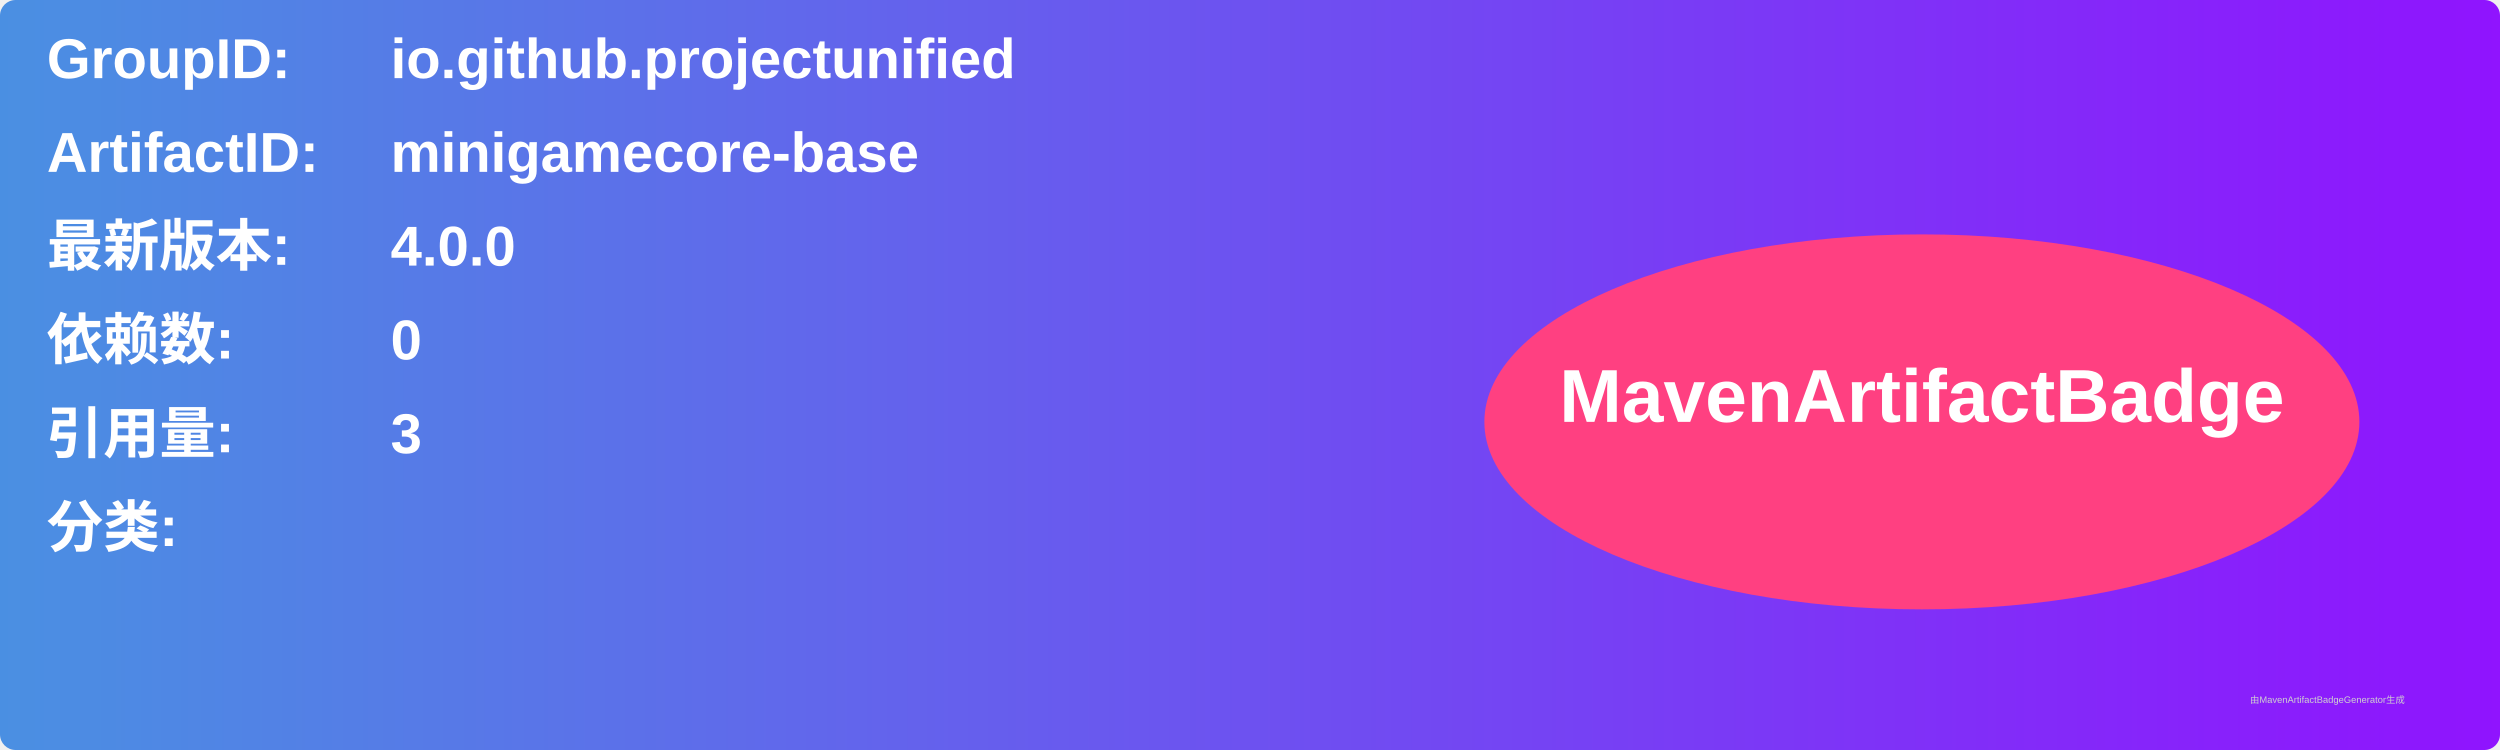
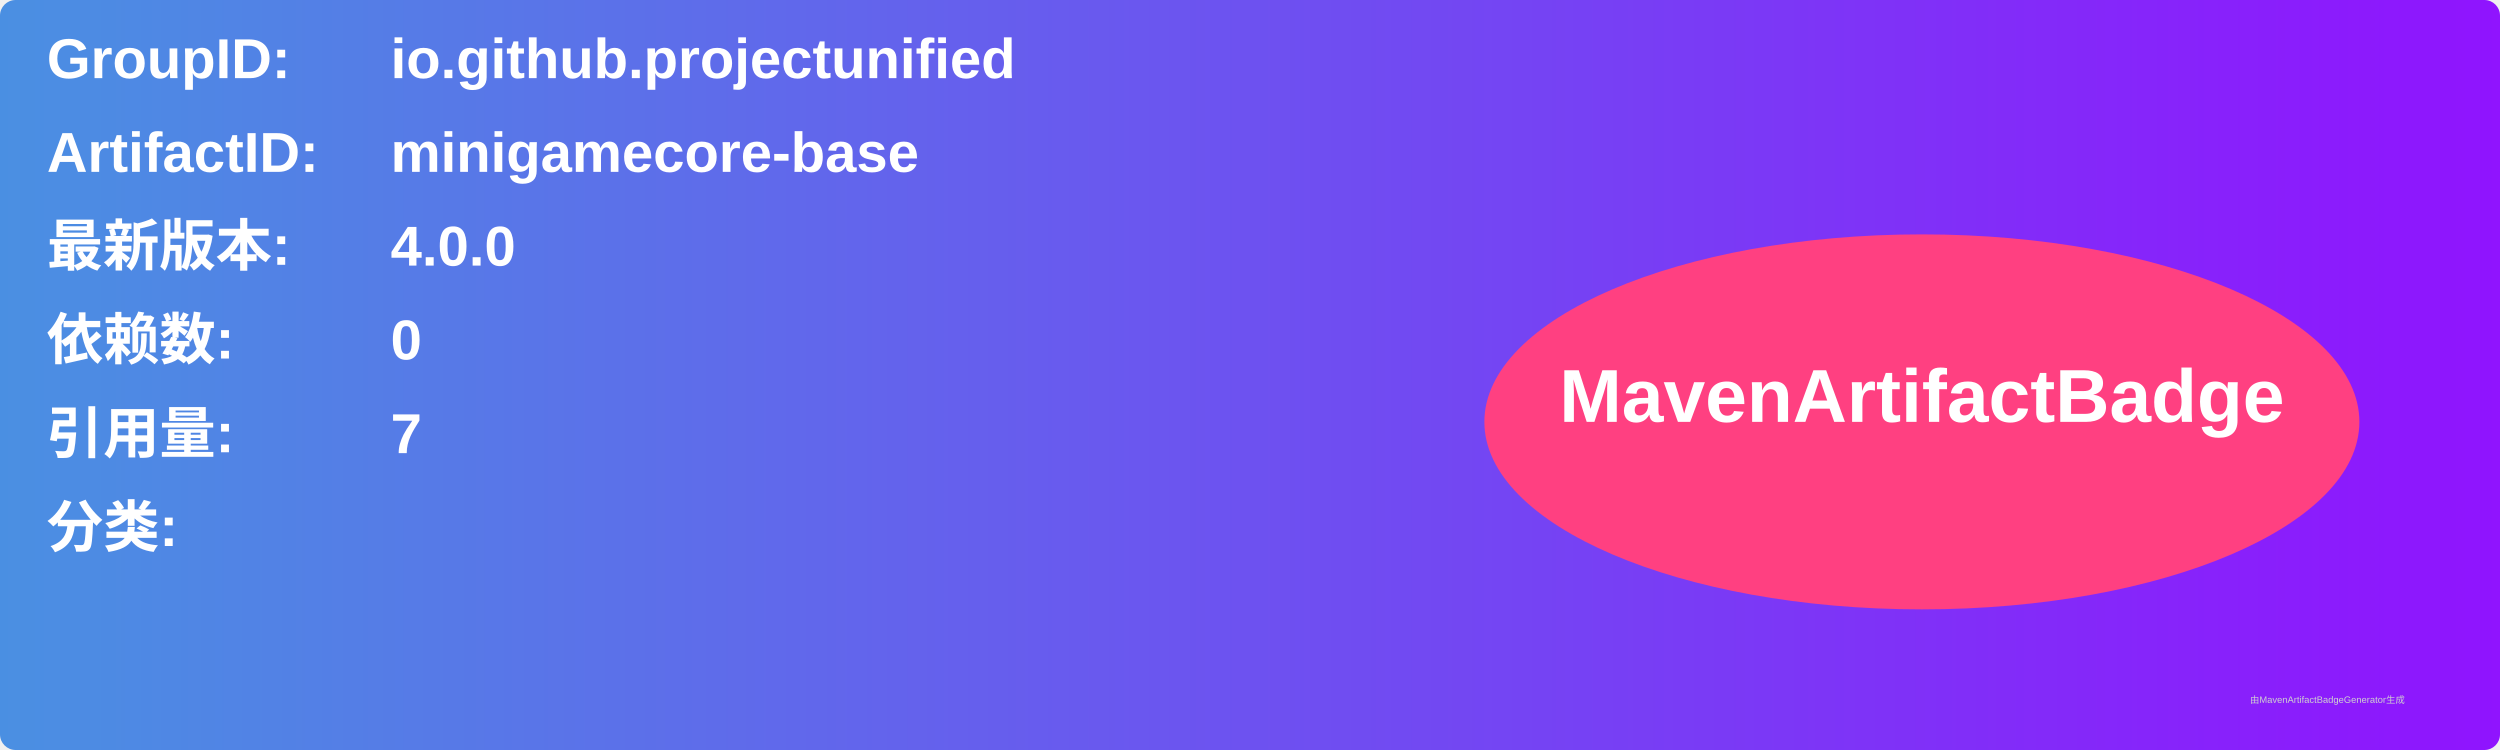
<svg xmlns="http://www.w3.org/2000/svg" width="800" height="240" viewBox="0 0 800 240">
  <linearGradient id="grad" x1="0%" y1="0%" x2="100%" y2="0%">
    <stop offset="0%" stop-color="#4a90e2" />
    <stop offset="100%" stop-color="#9013fe" />
  </linearGradient>
  <rect width="100%" height="100%" rx="5" ry="5" fill="url(#grad)" />
  <g transform="translate(15, 15)">
    <text x="0" y="10" font-family="Arial" font-size="18" fill="white" font-weight="bold" width="260">GroupID:</text>
    <text x="110" y="10" font-family="Arial" font-size="18" fill="white" font-weight="bold" width="460">io.github.projectunified</text>
    <text x="0" y="40" font-family="Arial" font-size="18" fill="white" font-weight="bold" width="260">ArtifactID:</text>
    <text x="110" y="40" font-family="Arial" font-size="18" fill="white" font-weight="bold" width="460">minigamecore-base</text>
    <text x="0" y="70" font-family="Arial" font-size="18" fill="white" font-weight="bold">最新版本:</text>
    <text x="110" y="70" font-family="Arial" font-size="18" fill="white" font-weight="bold">
      <tspan font-weight="bold">4.0.0</tspan>
    </text>
    <text x="0" y="100" font-family="Arial" font-size="18" fill="white" font-weight="bold">依赖数: </text>
    <text x="110" y="100" font-family="Arial" font-size="18" fill="white">
      <tspan font-weight="bold">0</tspan>
    </text>
    <text x="0" y="130" font-family="Arial" font-size="18" fill="white" font-weight="bold">引用量: </text>
    <text x="110" y="130" font-family="Arial" font-size="18" fill="white">
-       <tspan font-weight="bold">3</tspan>
+       <tspan font-weight="bold">7</tspan>
    </text>
    <text x="0" y="160" font-family="Arial" font-size="18" fill="white" font-weight="bold">分类:</text>
    <text x="10" y="190" font-family="Arial" font-size="10" fill="white">
      <tspan font-weight="bold" />
    </text>
    <ellipse cx="600" cy="120" rx="140" ry="60" fill="#ff4081" />
    <text x="600" y="120" text-anchor="middle" font-family="Arial" font-size="24" fill="white" font-weight="bold">MavenArtifactBadge</text>
  </g>
  <text x="720" y="225" font-family="Arial" font-size="3" fill="#d0d0d0">由MavenArtifactBadgeGenerator生成</text>
</svg>
